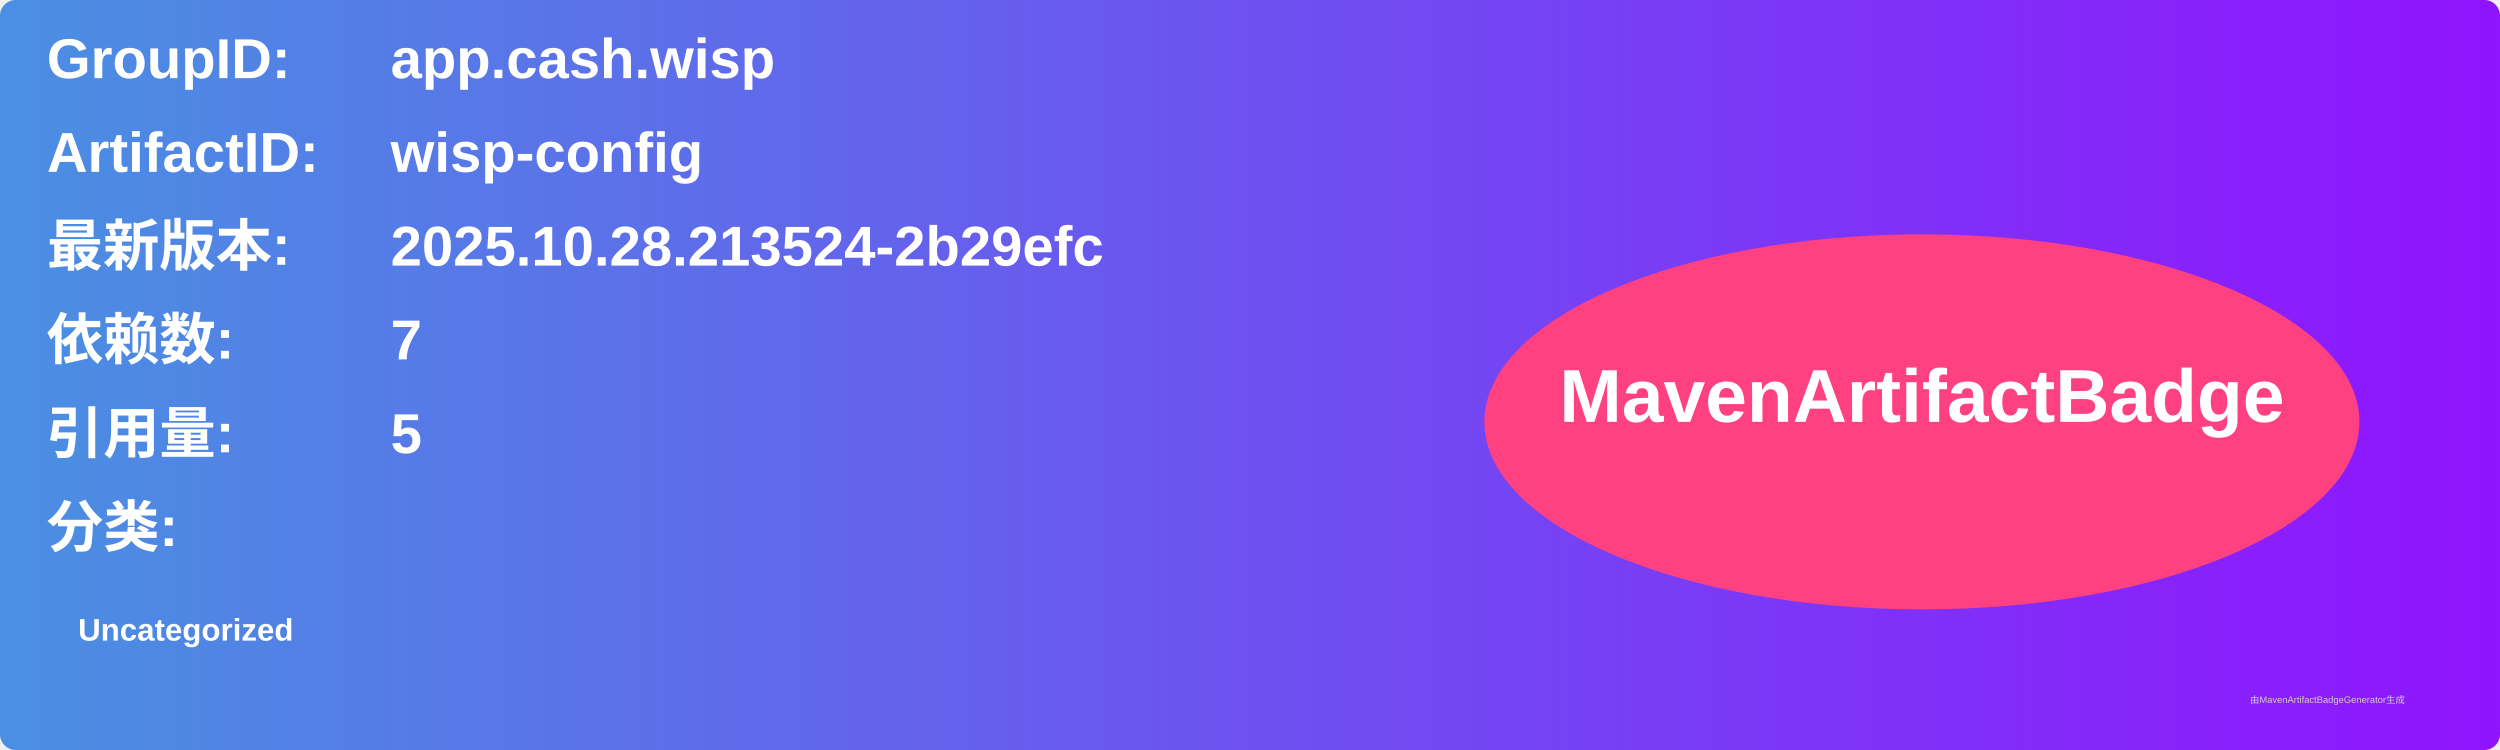
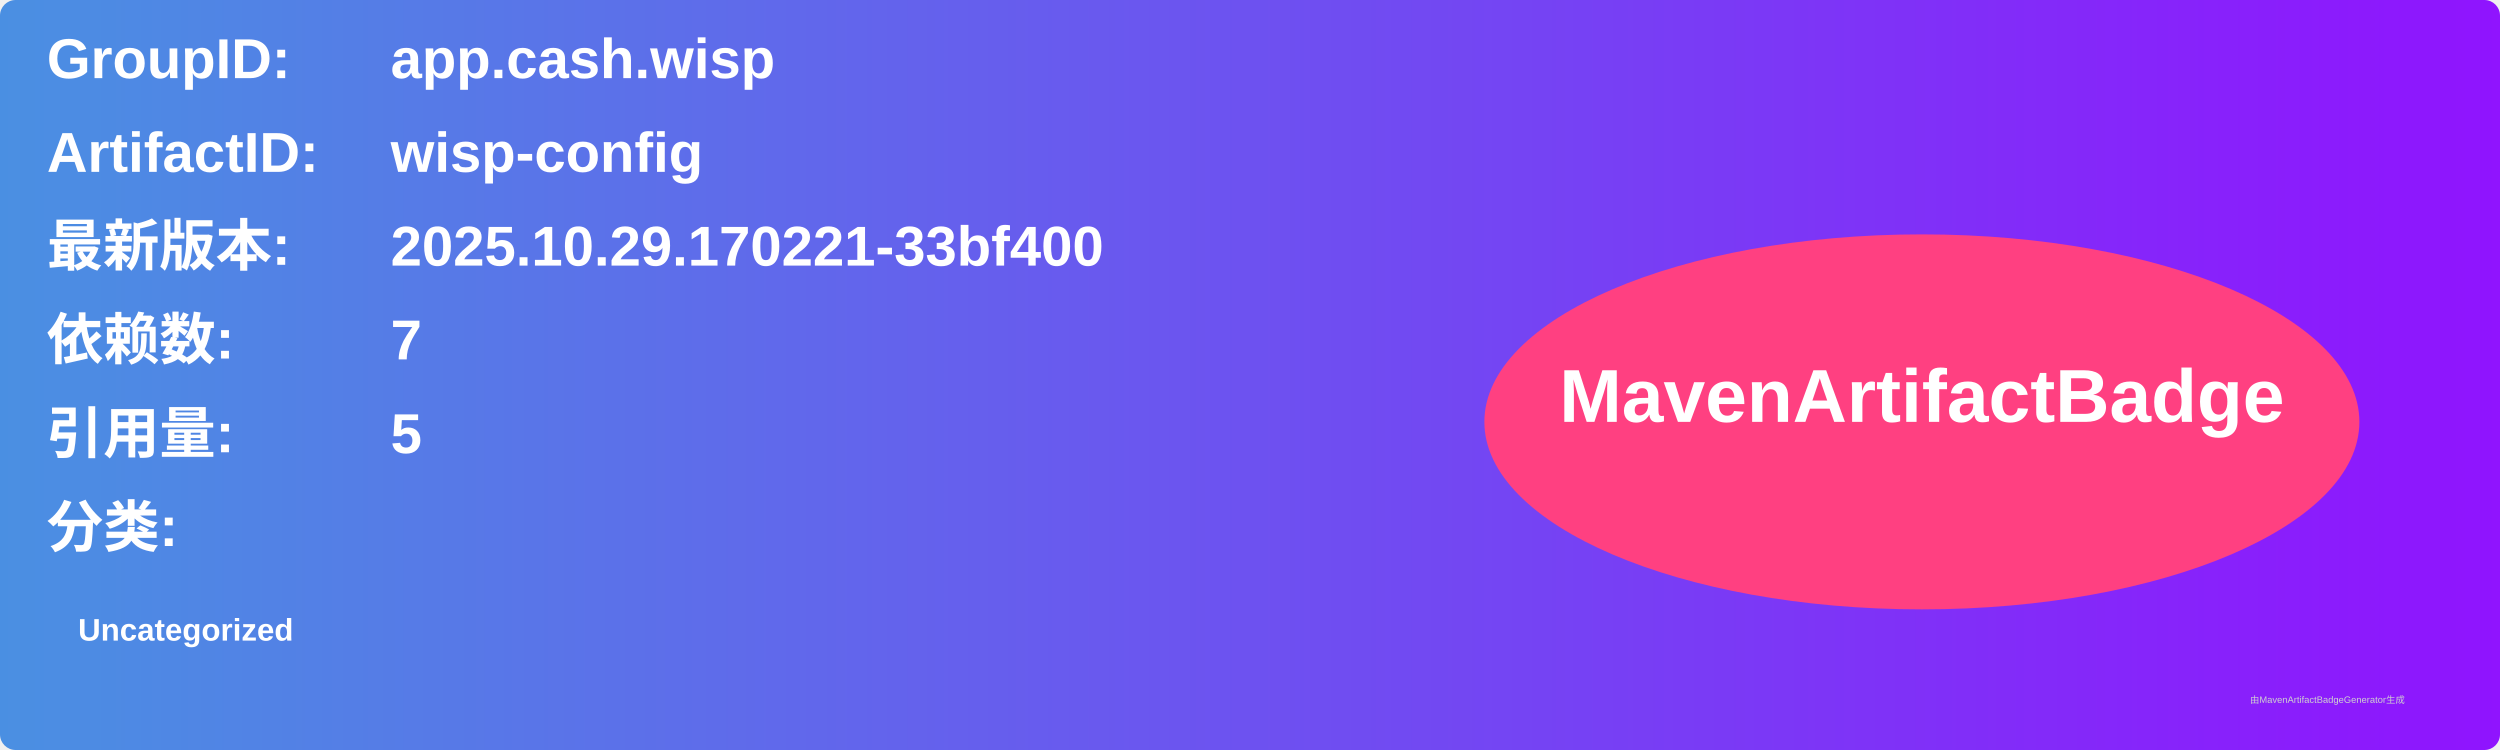
<svg xmlns="http://www.w3.org/2000/svg" width="800" height="240" viewBox="0 0 800 240">
  <linearGradient id="grad" x1="0%" y1="0%" x2="100%" y2="0%">
    <stop offset="0%" stop-color="#4a90e2" />
    <stop offset="100%" stop-color="#9013fe" />
  </linearGradient>
  <rect width="100%" height="100%" rx="5" ry="5" fill="url(#grad)" />
  <g transform="translate(15, 15)">
    <text x="0" y="10" font-family="Arial" font-size="18" fill="white" font-weight="bold" width="260">GroupID:</text>
    <text x="110" y="10" font-family="Arial" font-size="18" fill="white" font-weight="bold" width="460">app.cash.wisp</text>
    <text x="0" y="40" font-family="Arial" font-size="18" fill="white" font-weight="bold" width="260">ArtifactID:</text>
    <text x="110" y="40" font-family="Arial" font-size="18" fill="white" font-weight="bold" width="460">wisp-config</text>
    <text x="0" y="70" font-family="Arial" font-size="18" fill="white" font-weight="bold">最新版本:</text>
    <text x="110" y="70" font-family="Arial" font-size="18" fill="white" font-weight="bold">
-       <tspan font-weight="bold">2025.10.28.213524-2b29efc</tspan>
+       <tspan font-weight="bold">2025.10.29.170221-33bf400</tspan>
    </text>
    <text x="0" y="100" font-family="Arial" font-size="18" fill="white" font-weight="bold">依赖数: </text>
    <text x="110" y="100" font-family="Arial" font-size="18" fill="white">
      <tspan font-weight="bold">7</tspan>
    </text>
    <text x="0" y="130" font-family="Arial" font-size="18" fill="white" font-weight="bold">引用量: </text>
    <text x="110" y="130" font-family="Arial" font-size="18" fill="white">
      <tspan font-weight="bold">5</tspan>
    </text>
    <text x="0" y="160" font-family="Arial" font-size="18" fill="white" font-weight="bold">分类:</text>
    <text x="10" y="190" font-family="Arial" font-size="10" fill="white">
      <tspan font-weight="bold">Uncategorized</tspan>
    </text>
    <ellipse cx="600" cy="120" rx="140" ry="60" fill="#ff4081" />
    <text x="600" y="120" text-anchor="middle" font-family="Arial" font-size="24" fill="white" font-weight="bold">MavenArtifactBadge</text>
  </g>
  <text x="720" y="225" font-family="Arial" font-size="3" fill="#d0d0d0">由MavenArtifactBadgeGenerator生成</text>
</svg>
